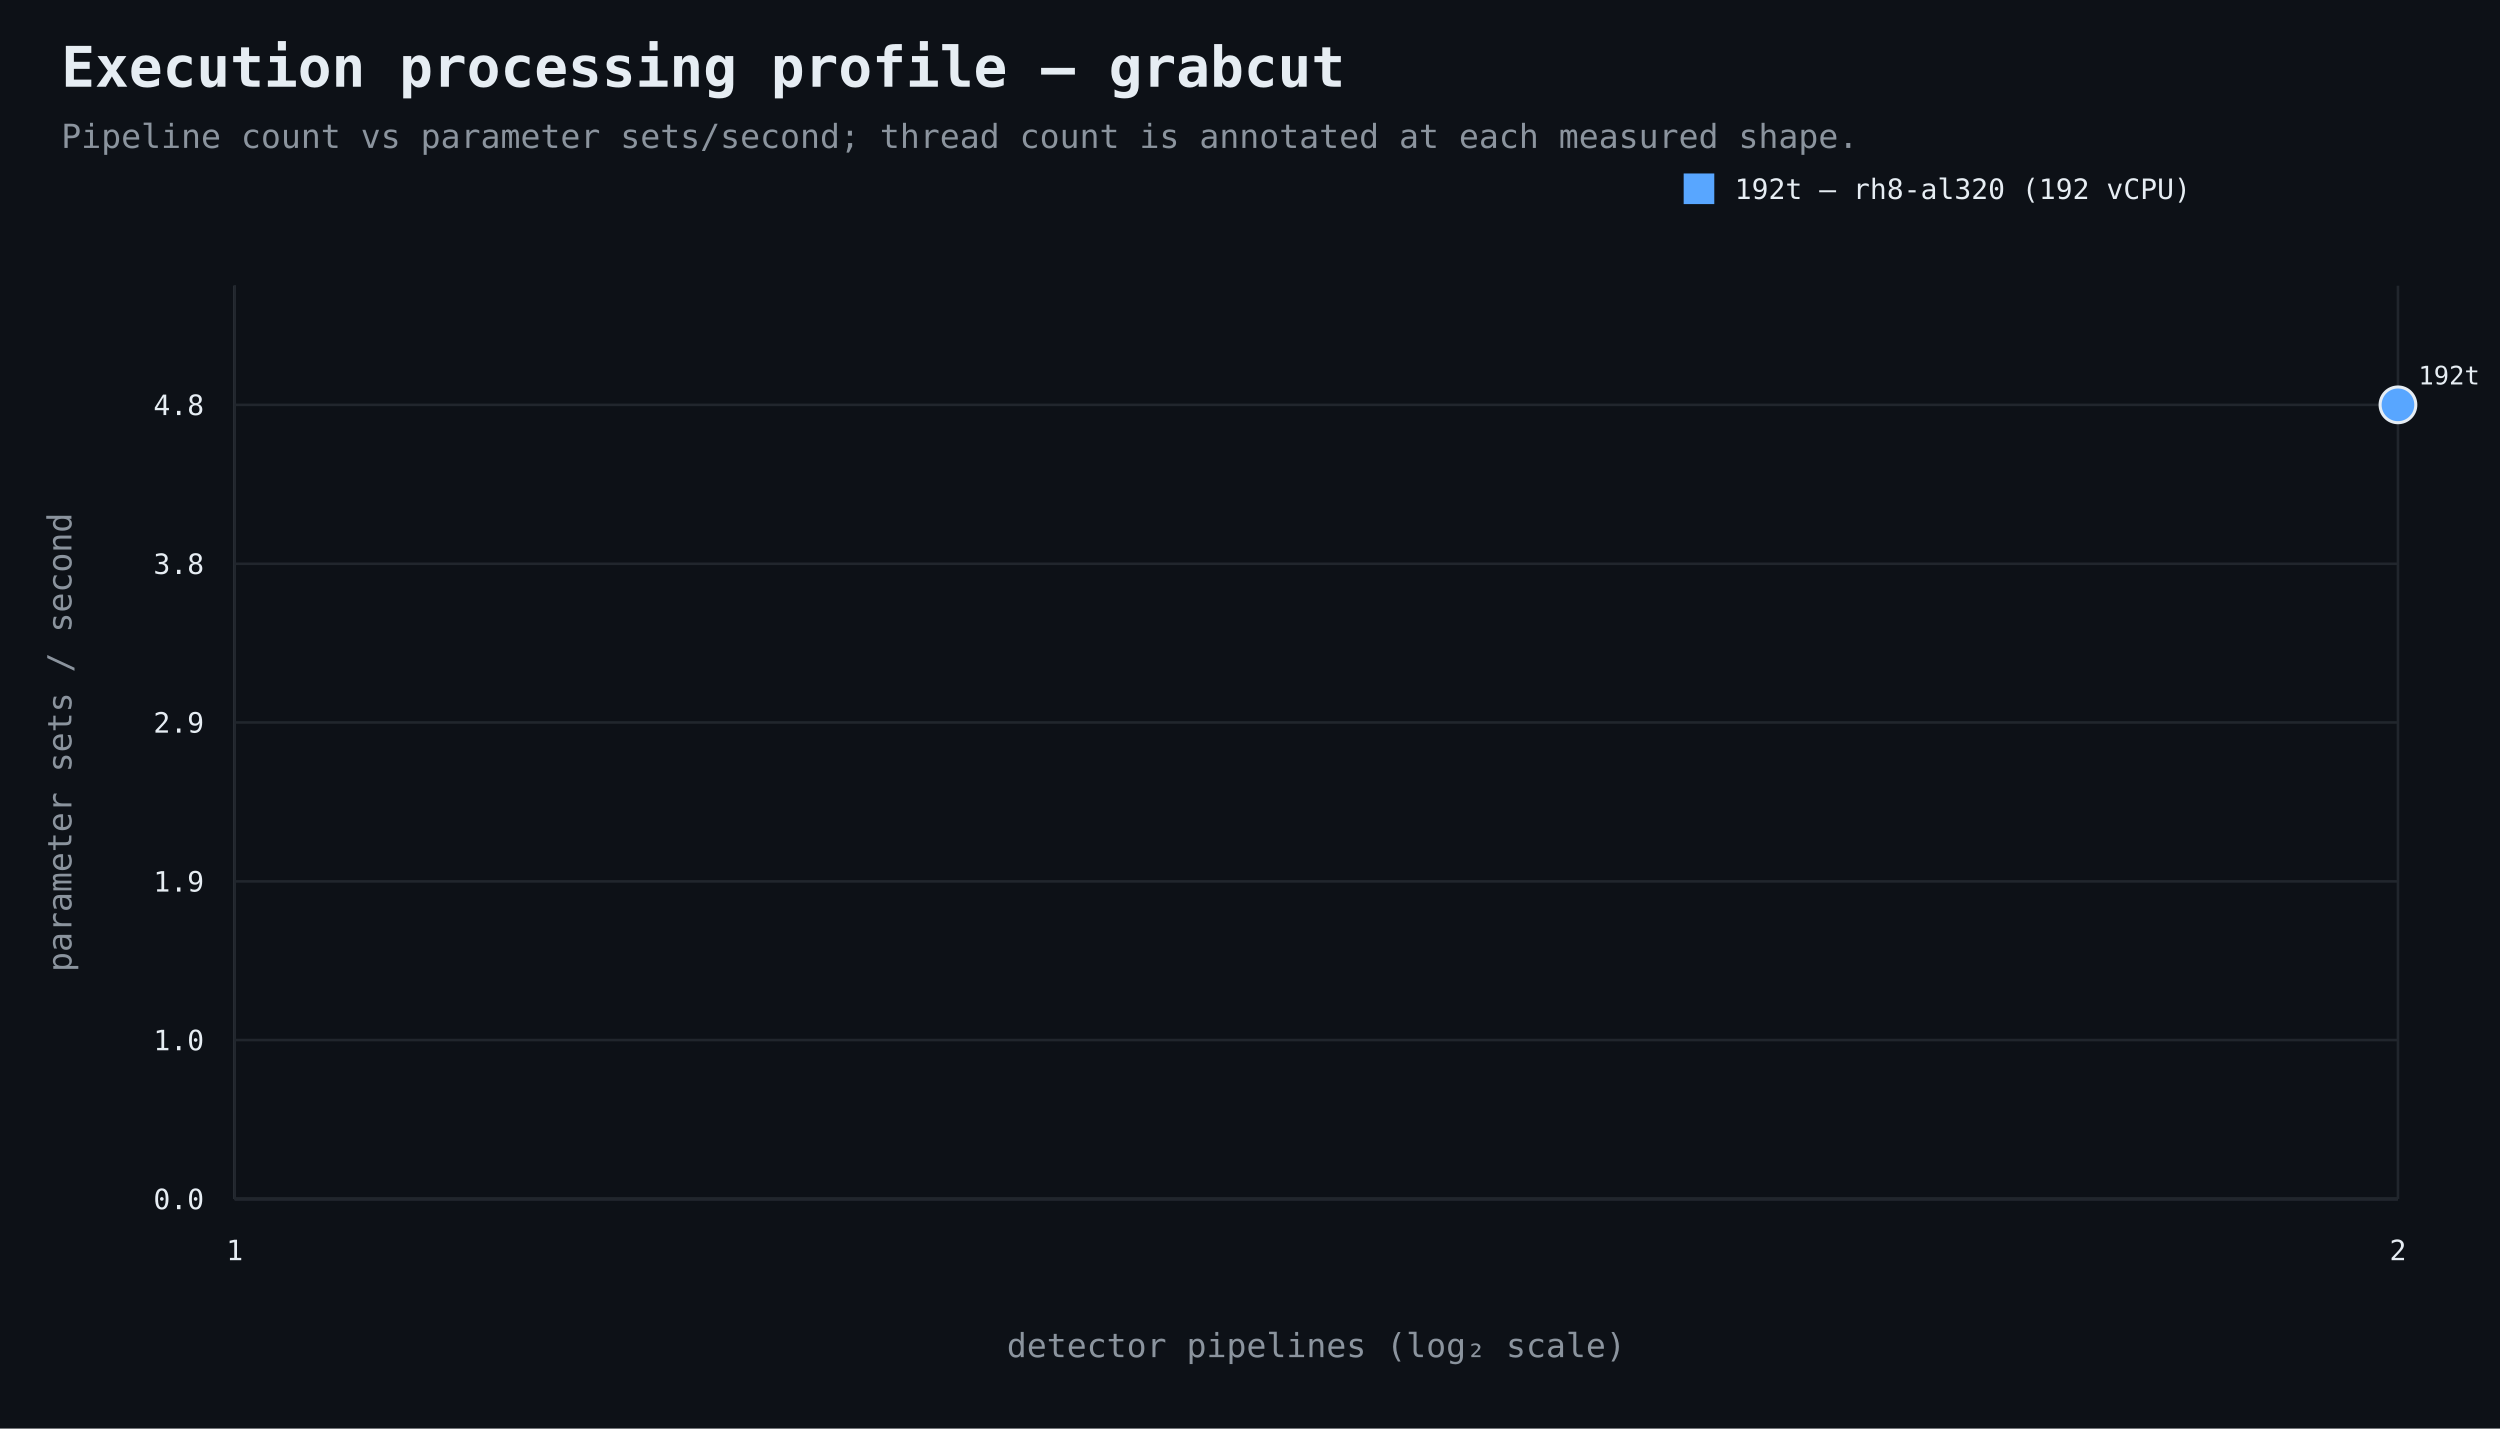
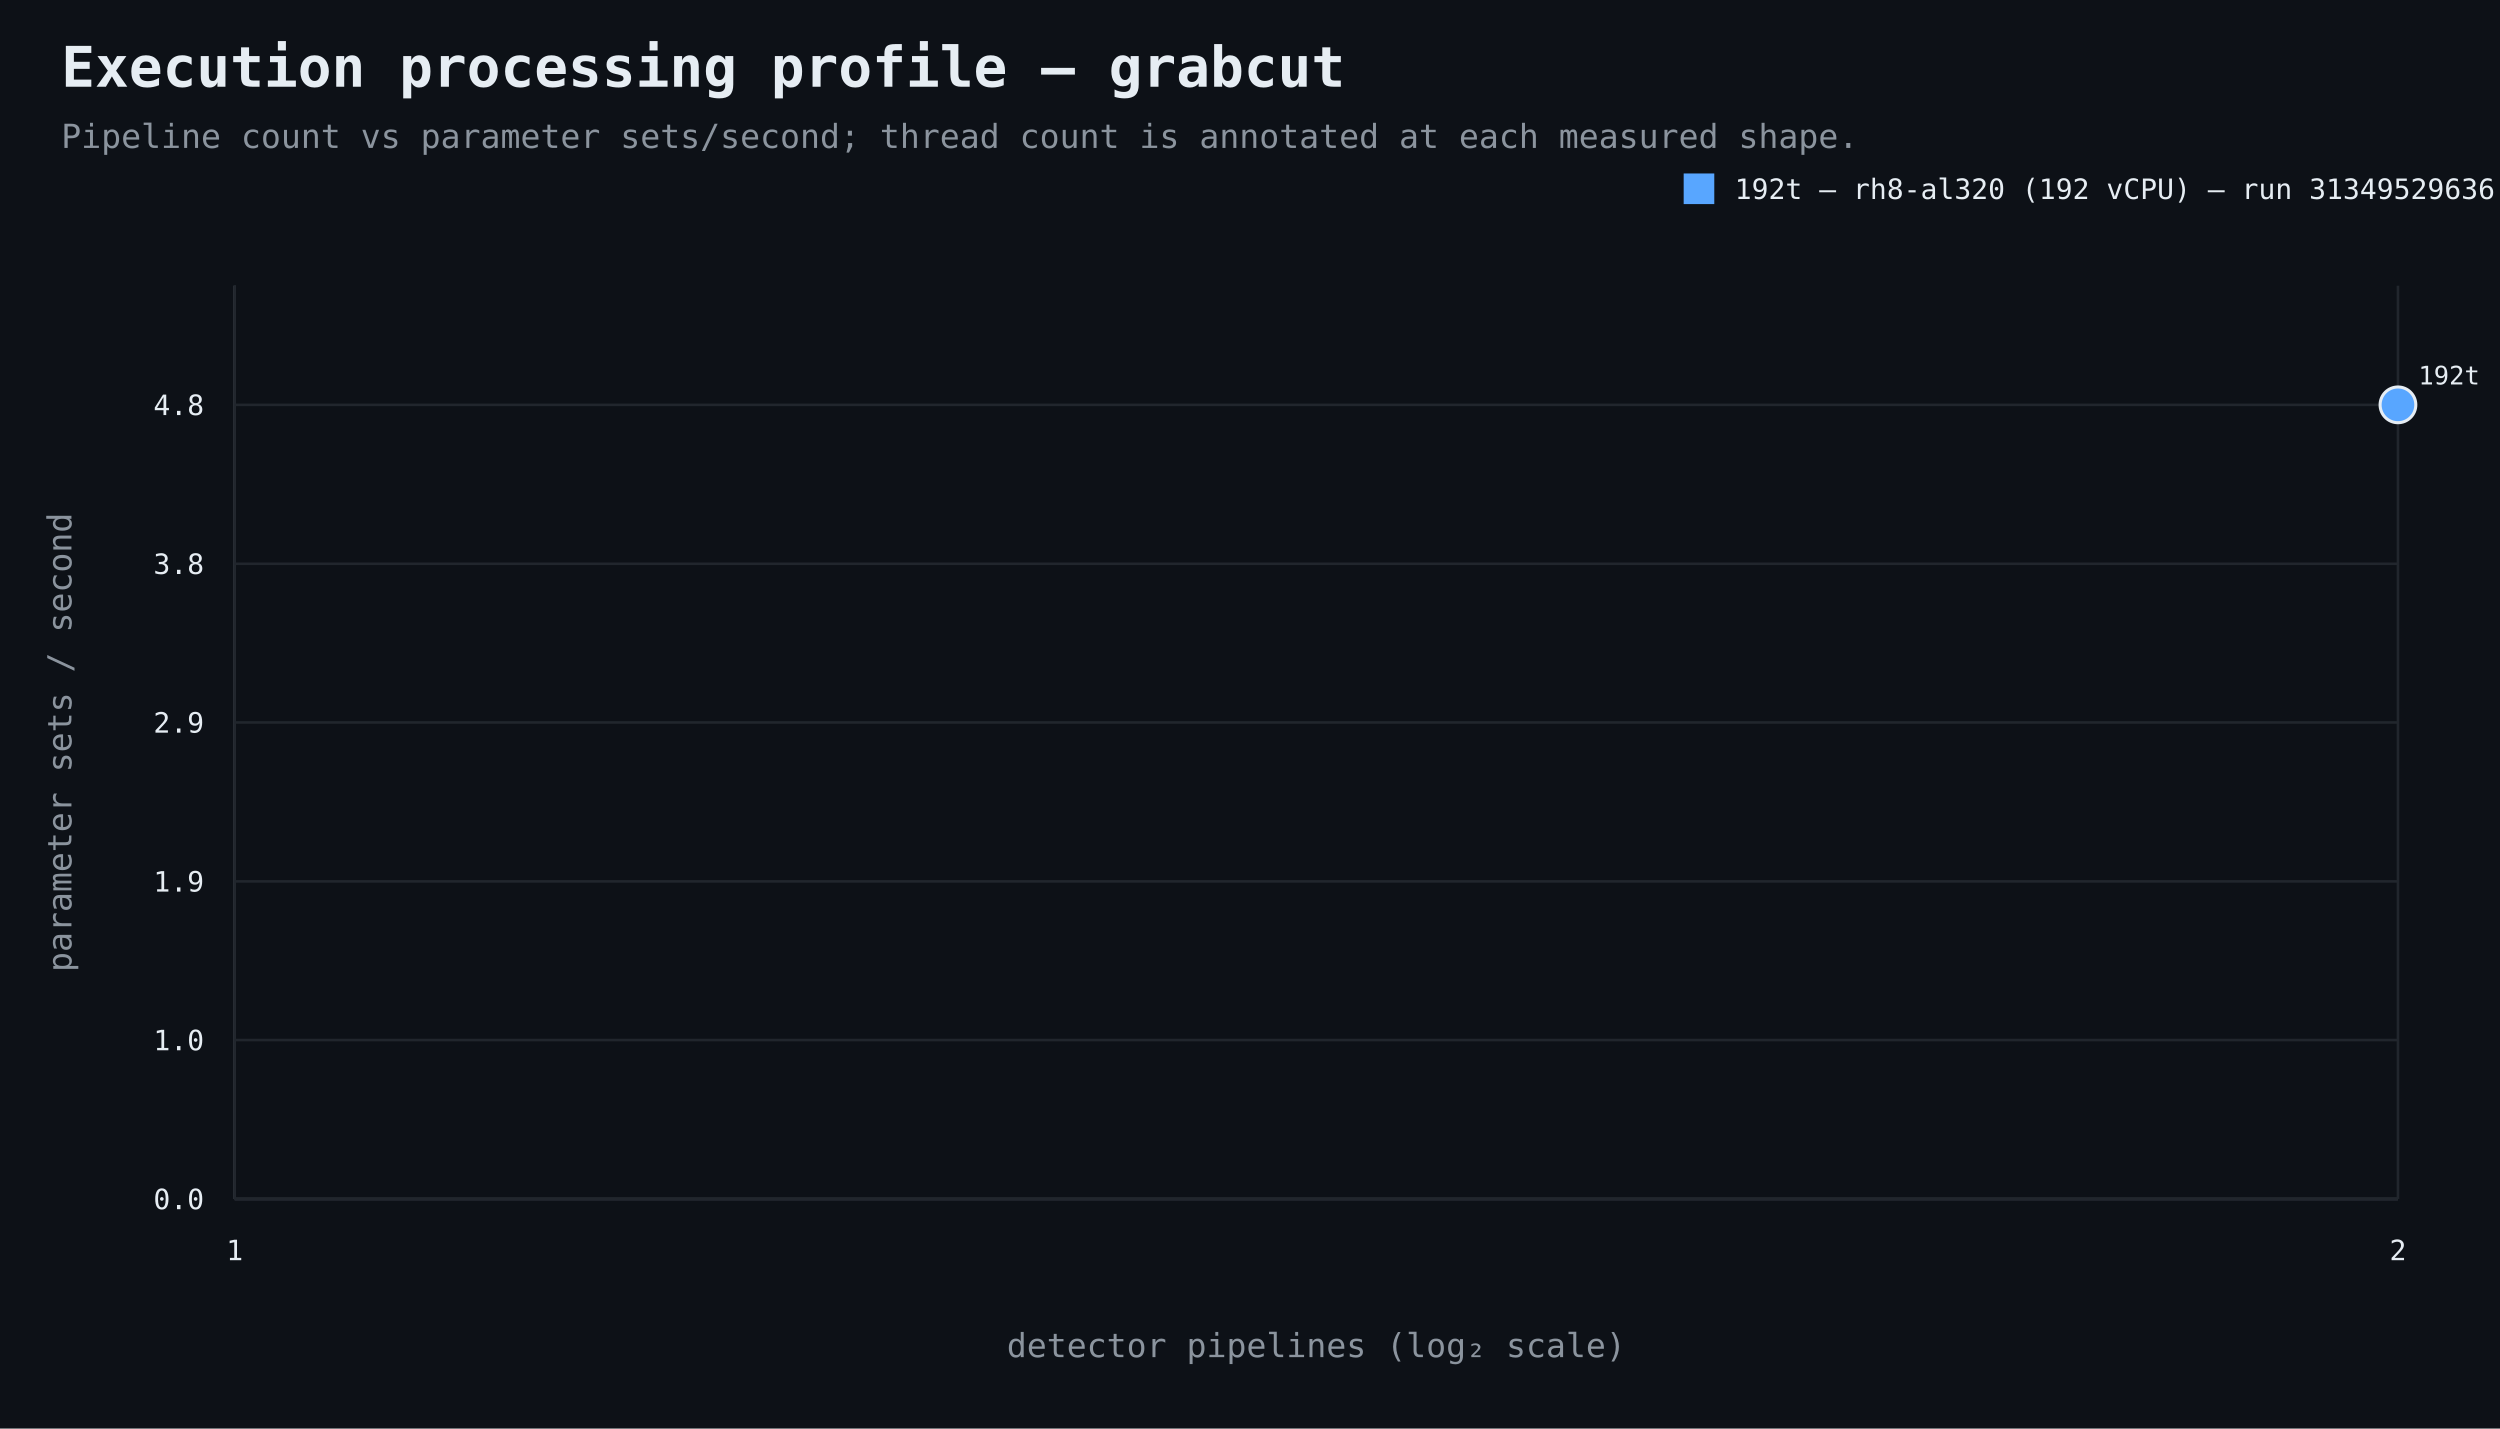
<svg xmlns="http://www.w3.org/2000/svg" width="980" height="560" viewBox="0 0 980 560">
  <rect width="100%" height="100%" fill="#0d1117" />
  <style>text{font-family:ui-monospace,SFMono-Regular,Consolas,monospace;fill:#e6edf3}.muted{fill:#8b949e}.axis{stroke:#484f58;stroke-width:1}.grid{stroke:#21262d;stroke-width:1}.point{stroke:#e6edf3;stroke-width:1.2}</style>
  <text x="24" y="34" font-size="22" font-weight="700">Execution processing profile — grabcut</text>
  <text x="24" y="58" font-size="13" class="muted">Pipeline count vs parameter sets/second; thread count is annotated at each measured shape.</text>
  <line x1="92" y1="470" x2="940" y2="470" class="axis" />
  <line x1="92" y1="112" x2="92" y2="470" class="axis" />
  <line x1="92" y1="470.0" x2="940" y2="470.0" class="grid" />
  <text x="80" y="474.0" text-anchor="end" font-size="11">0.0</text>
  <line x1="92" y1="407.7" x2="940" y2="407.7" class="grid" />
  <text x="80" y="411.7" text-anchor="end" font-size="11">1.0</text>
  <line x1="92" y1="345.5" x2="940" y2="345.5" class="grid" />
  <text x="80" y="349.5" text-anchor="end" font-size="11">1.9</text>
  <line x1="92" y1="283.2" x2="940" y2="283.2" class="grid" />
  <text x="80" y="287.2" text-anchor="end" font-size="11">2.9</text>
  <line x1="92" y1="221.0" x2="940" y2="221.0" class="grid" />
  <text x="80" y="225.0" text-anchor="end" font-size="11">3.8</text>
  <line x1="92" y1="158.7" x2="940" y2="158.7" class="grid" />
  <text x="80" y="162.7" text-anchor="end" font-size="11">4.8</text>
  <line x1="92.0" y1="112" x2="92.0" y2="470" class="grid" />
  <text x="92.0" y="494" text-anchor="middle" font-size="11">1</text>
  <line x1="940.0" y1="112" x2="940.0" y2="470" class="grid" />
  <text x="940.0" y="494" text-anchor="middle" font-size="11">2</text>
  <text x="516.0" y="532" text-anchor="middle" font-size="13" class="muted">detector pipelines (log₂ scale)</text>
  <text x="28" y="291.0" text-anchor="middle" font-size="13" class="muted" transform="rotate(-90 28 291.0)">parameter sets / second</text>
  <circle cx="940.0" cy="158.7" r="7" fill="#58a6ff" class="point" />
  <text x="948.0" y="150.7" text-anchor="start" font-size="10">192t</text>
  <rect x="660" y="68" width="12" height="12" fill="#58a6ff" />
-   <text x="680" y="78" font-size="11">192t — rh8-al320 (192 vCPU)</text>
+   <text x="680" y="78" font-size="11">192t — rh8-al320 (192 vCPU) — run 31349529636</text>
</svg>
